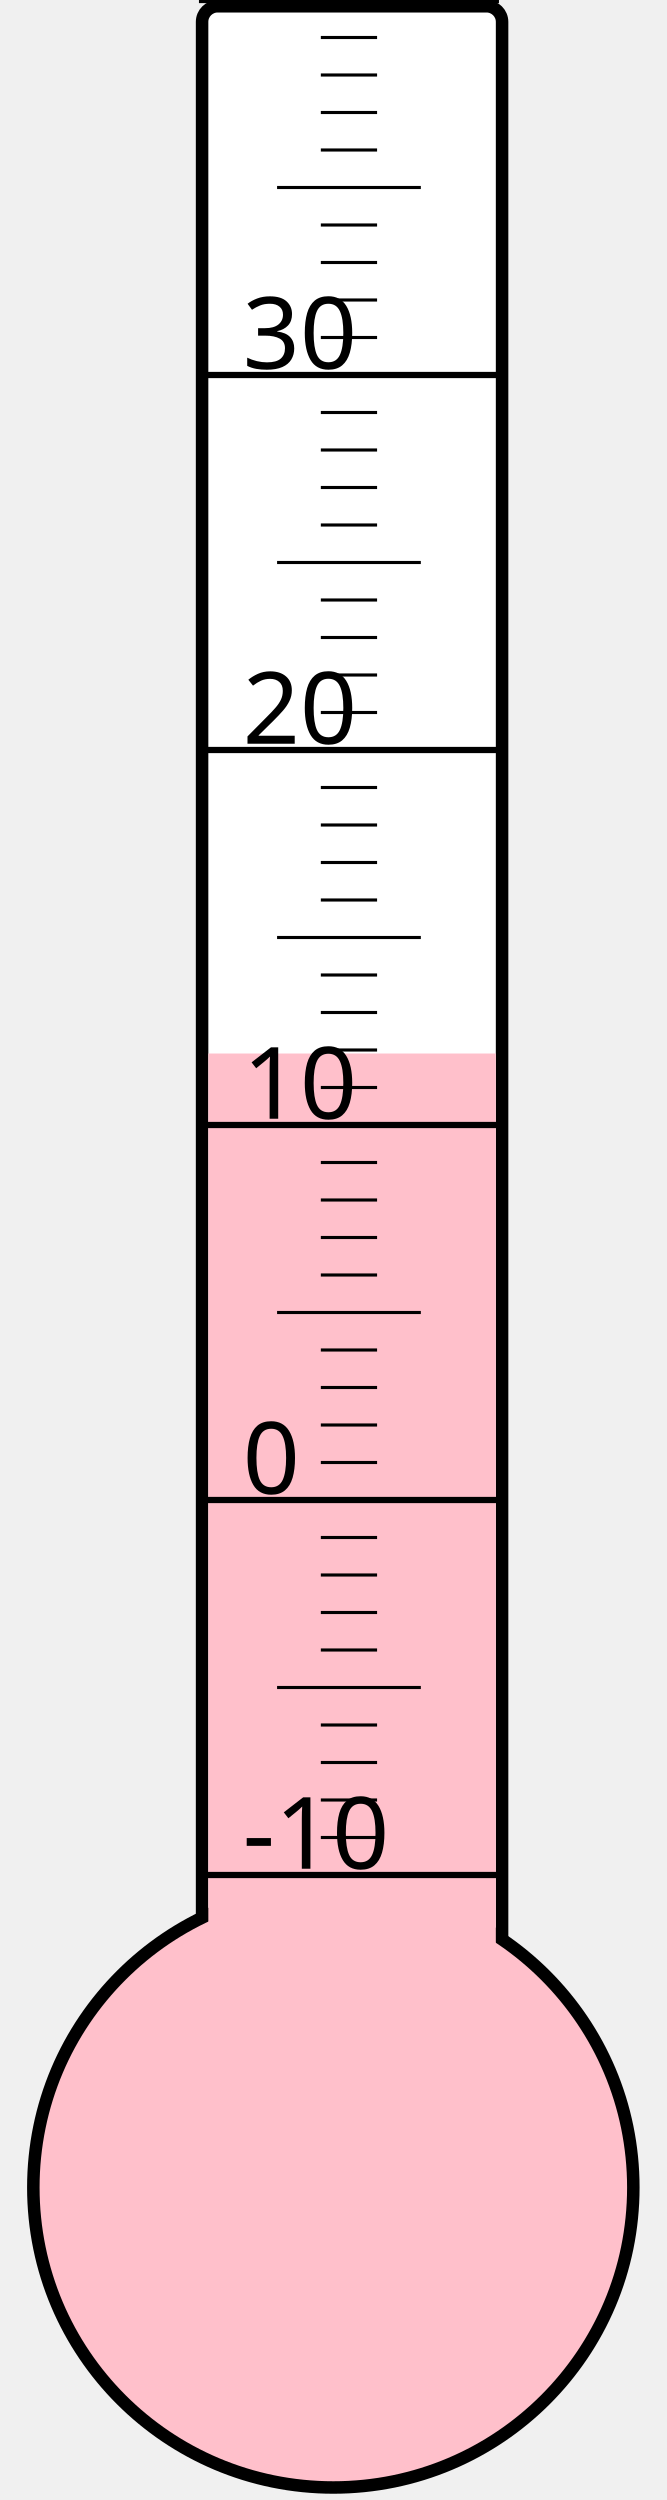
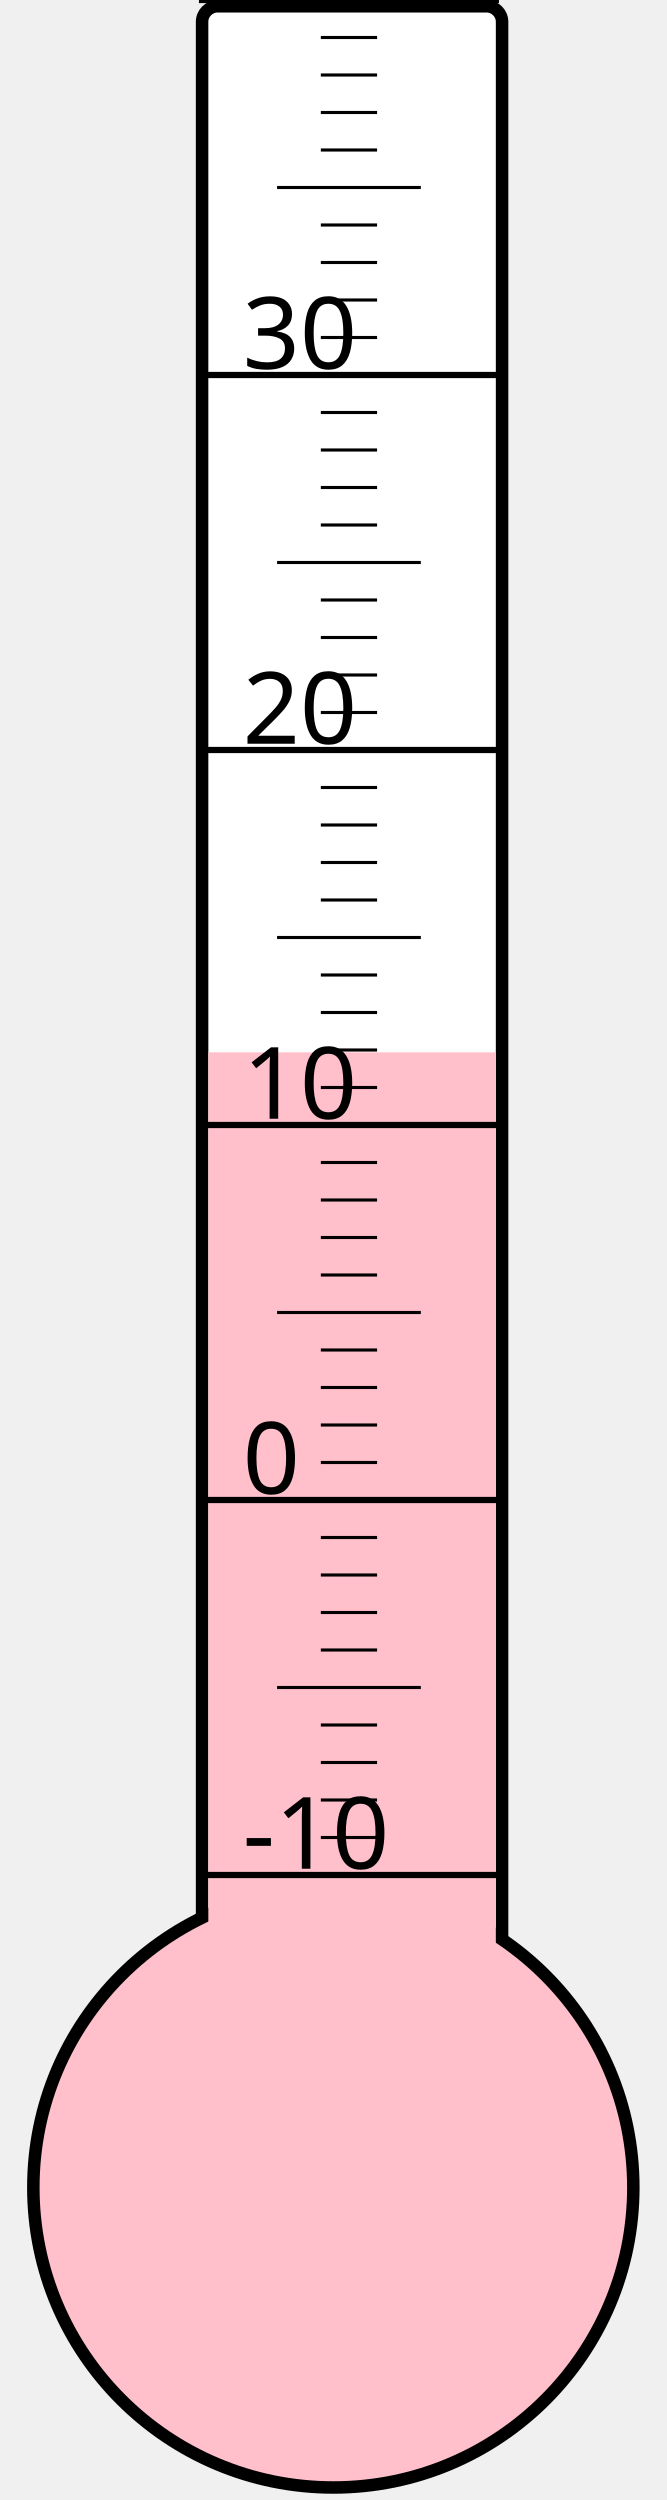
<svg xmlns="http://www.w3.org/2000/svg" width="40px" height="150px" viewBox="0 0 200 800">
  <rect width="200" height="800" x="0" y="0" style="fill: #ffffeb; fill-opacity: 0;" />
  <rect width="96" height="680" x="58" y="2" rx="5" ry="5" style="fill: white; fill-opacity: 1; stroke: black; stroke-width: 4;" />
  <circle cx="100" cy="700" r="96" style="fill: pink; stroke: black; stroke-width: 4;" />
-   <rect width="92" height="362.875" x="60" y="337.125" style="fill: pink; fill-opacity: 1; stroke-width: 0;" />
+   <rect width="92" height="363.25" x="60" y="336.75" style="fill: pink; fill-opacity: 1; stroke-width: 0;" />
  <text x="71" y="598" style="font-family: sans-serif; font-size: 24pt;">-10</text>
  <text x="71" y="478" style="font-family: sans-serif; font-size: 24pt;">0</text>
  <text x="71" y="358" style="font-family: sans-serif; font-size: 24pt;">10</text>
  <text x="71" y="238" style="font-family: sans-serif; font-size: 24pt;">20</text>
  <text x="71" y="118" style="font-family: sans-serif; font-size: 24pt;">30</text>
  <g style="stroke: black;">
    <line x1="57" y1="600" x2="153" y2="600" style="stroke-width: 2;" />
    <line x1="96" y1="588" x2="114" y2="588" style="stroke-width: 1;" />
    <line x1="96" y1="576" x2="114" y2="576" style="stroke-width: 1;" />
    <line x1="96" y1="564" x2="114" y2="564" style="stroke-width: 1;" />
    <line x1="96" y1="552" x2="114" y2="552" style="stroke-width: 1;" />
    <line x1="82" y1="540" x2="128" y2="540" style="stroke-width: 1;" />
    <line x1="96" y1="528" x2="114" y2="528" style="stroke-width: 1;" />
    <line x1="96" y1="516" x2="114" y2="516" style="stroke-width: 1;" />
    <line x1="96" y1="504" x2="114" y2="504" style="stroke-width: 1;" />
    <line x1="96" y1="492" x2="114" y2="492" style="stroke-width: 1;" />
    <line x1="57" y1="480" x2="153" y2="480" style="stroke-width: 2;" />
    <line x1="96" y1="468" x2="114" y2="468" style="stroke-width: 1;" />
    <line x1="96" y1="456" x2="114" y2="456" style="stroke-width: 1;" />
    <line x1="96" y1="444" x2="114" y2="444" style="stroke-width: 1;" />
    <line x1="96" y1="432" x2="114" y2="432" style="stroke-width: 1;" />
    <line x1="82" y1="420" x2="128" y2="420" style="stroke-width: 1;" />
    <line x1="96" y1="408" x2="114" y2="408" style="stroke-width: 1;" />
    <line x1="96" y1="396" x2="114" y2="396" style="stroke-width: 1;" />
    <line x1="96" y1="384" x2="114" y2="384" style="stroke-width: 1;" />
    <line x1="96" y1="372" x2="114" y2="372" style="stroke-width: 1;" />
    <line x1="57" y1="360" x2="153" y2="360" style="stroke-width: 2;" />
    <line x1="96" y1="348" x2="114" y2="348" style="stroke-width: 1;" />
    <line x1="96" y1="336" x2="114" y2="336" style="stroke-width: 1;" />
    <line x1="96" y1="324" x2="114" y2="324" style="stroke-width: 1;" />
    <line x1="96" y1="312" x2="114" y2="312" style="stroke-width: 1;" />
    <line x1="82" y1="300" x2="128" y2="300" style="stroke-width: 1;" />
    <line x1="96" y1="288" x2="114" y2="288" style="stroke-width: 1;" />
    <line x1="96" y1="276" x2="114" y2="276" style="stroke-width: 1;" />
    <line x1="96" y1="264" x2="114" y2="264" style="stroke-width: 1;" />
    <line x1="96" y1="252" x2="114" y2="252" style="stroke-width: 1;" />
    <line x1="57" y1="240" x2="153" y2="240" style="stroke-width: 2;" />
    <line x1="96" y1="228" x2="114" y2="228" style="stroke-width: 1;" />
    <line x1="96" y1="216" x2="114" y2="216" style="stroke-width: 1;" />
    <line x1="96" y1="204" x2="114" y2="204" style="stroke-width: 1;" />
    <line x1="96" y1="192" x2="114" y2="192" style="stroke-width: 1;" />
    <line x1="82" y1="180" x2="128" y2="180" style="stroke-width: 1;" />
    <line x1="96" y1="168" x2="114" y2="168" style="stroke-width: 1;" />
    <line x1="96" y1="156" x2="114" y2="156" style="stroke-width: 1;" />
    <line x1="96" y1="144" x2="114" y2="144" style="stroke-width: 1;" />
    <line x1="96" y1="132" x2="114" y2="132" style="stroke-width: 1;" />
    <line x1="57" y1="120" x2="153" y2="120" style="stroke-width: 2;" />
    <line x1="96" y1="108" x2="114" y2="108" style="stroke-width: 1;" />
    <line x1="96" y1="96" x2="114" y2="96" style="stroke-width: 1;" />
    <line x1="96" y1="84" x2="114" y2="84" style="stroke-width: 1;" />
    <line x1="96" y1="72" x2="114" y2="72" style="stroke-width: 1;" />
    <line x1="82" y1="60" x2="128" y2="60" style="stroke-width: 1;" />
    <line x1="96" y1="48" x2="114" y2="48" style="stroke-width: 1;" />
    <line x1="96" y1="36" x2="114" y2="36" style="stroke-width: 1;" />
    <line x1="96" y1="24" x2="114" y2="24" style="stroke-width: 1;" />
    <line x1="96" y1="12" x2="114" y2="12" style="stroke-width: 1;" />
    <line x1="57" y1="0" x2="153" y2="0" style="stroke-width: 2;" />
  </g>
</svg>
